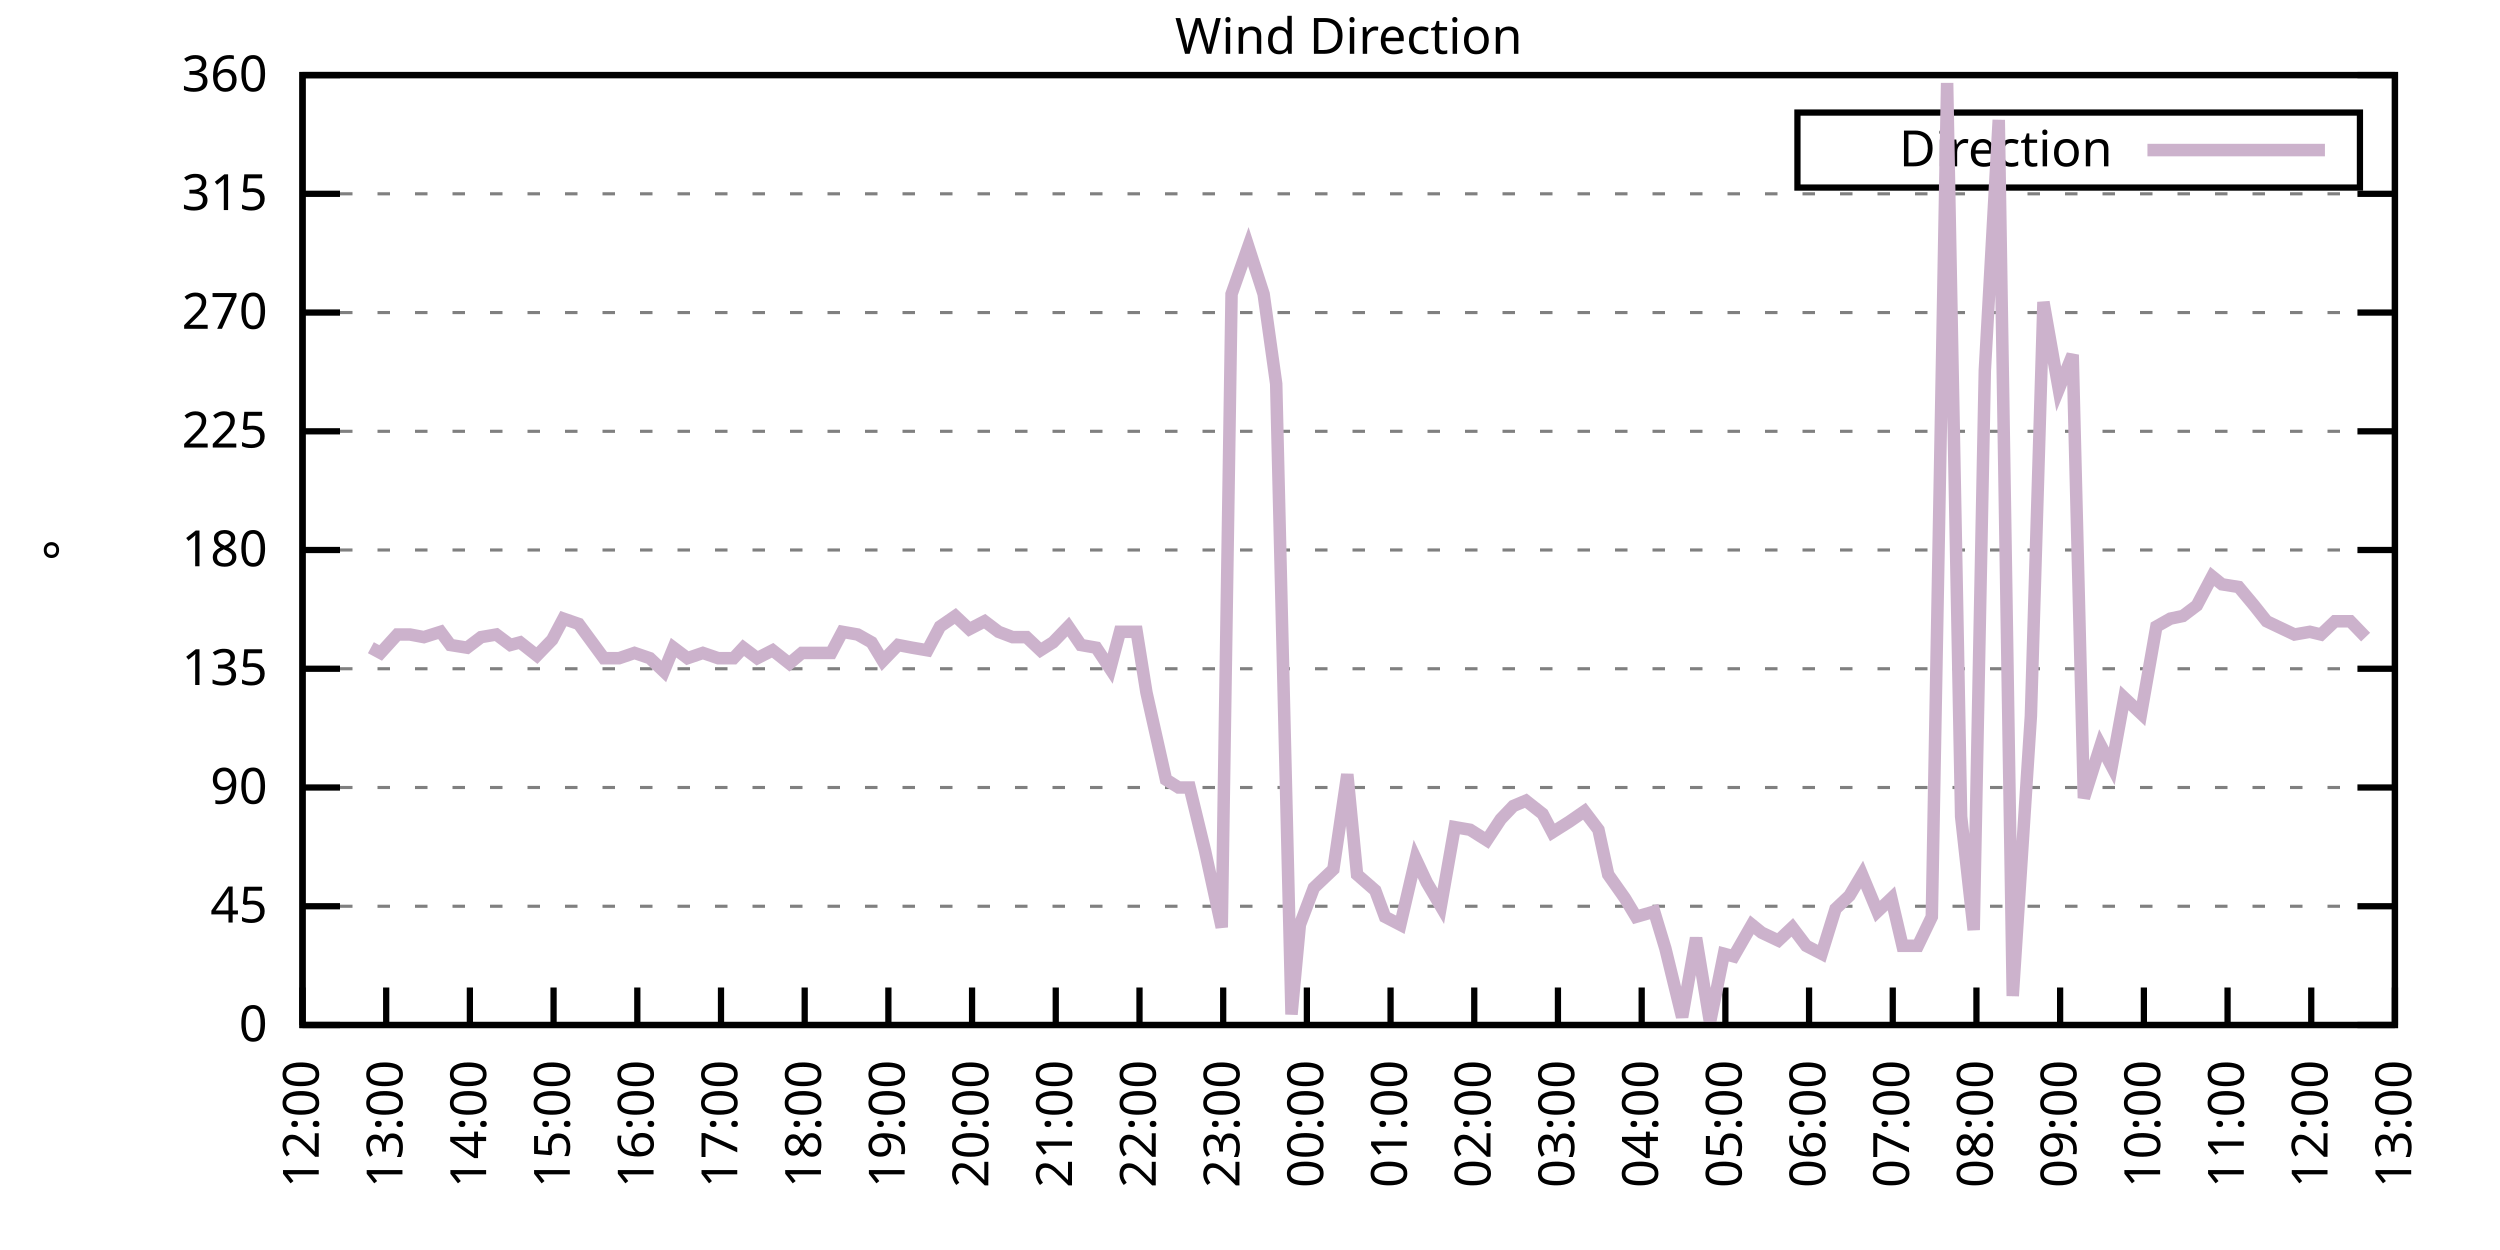
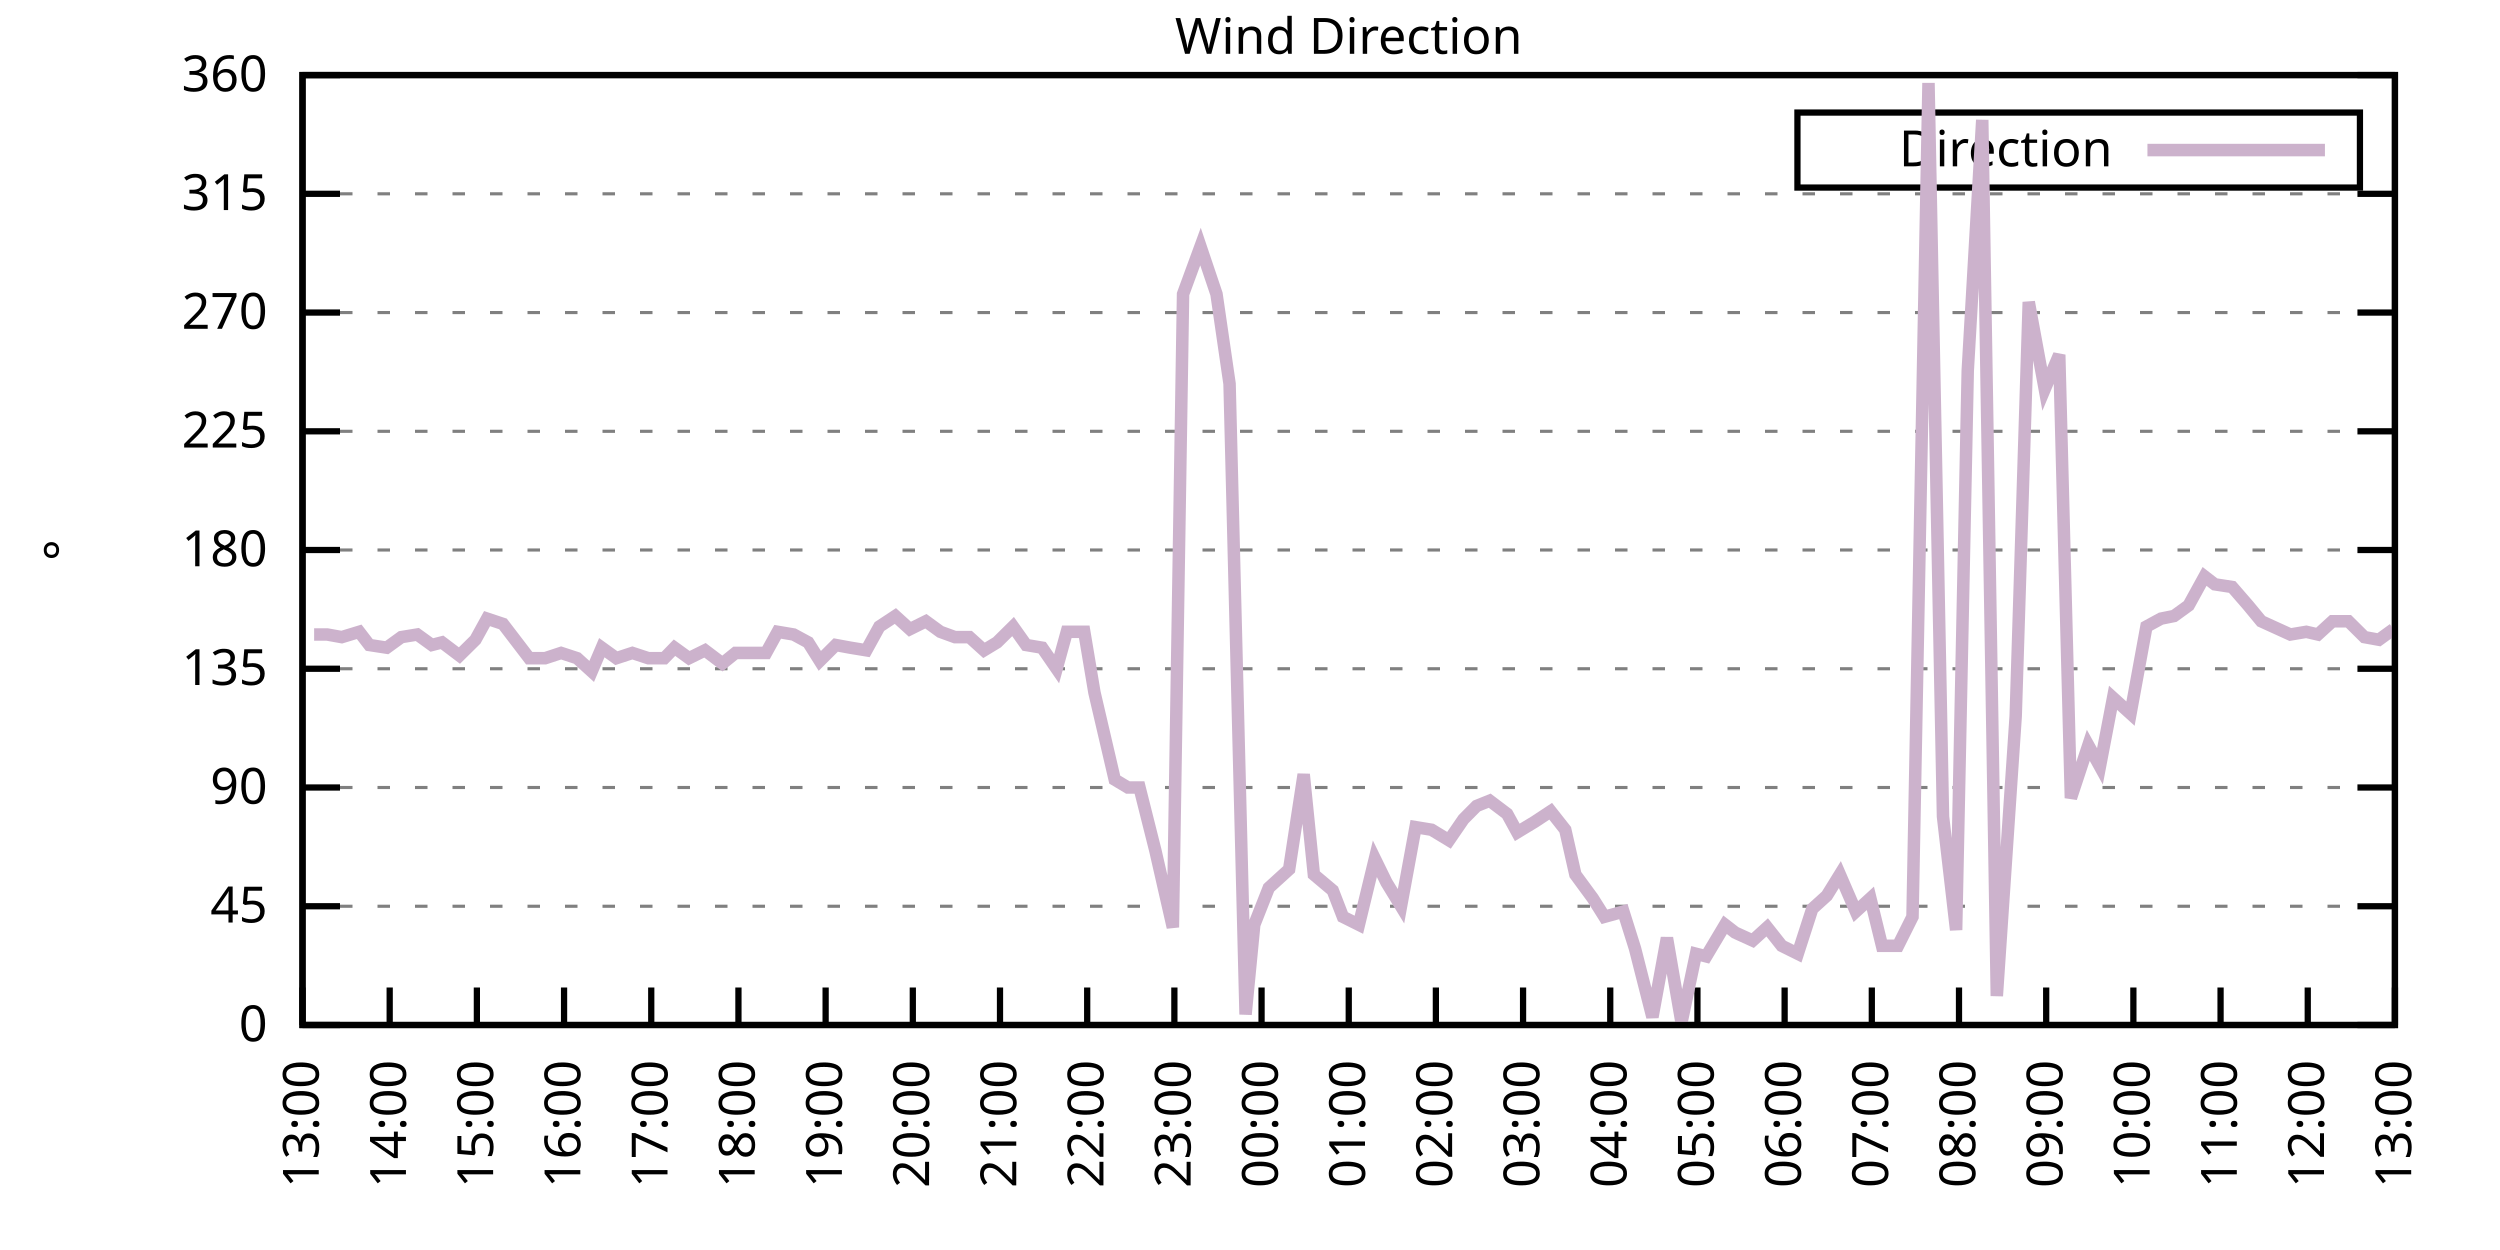
<svg xmlns="http://www.w3.org/2000/svg" xmlns:xlink="http://www.w3.org/1999/xlink" width="400" height="200" viewBox="0 0 400 200">
  <g id="gnuplot_canvas">
    <rect x="0" y="0" width="400" height="200" fill="none" />
    <defs>
      <circle id="gpDot" r="0.5" stroke-width="0.5" stroke="currentColor" />
      <path id="gpPt0" stroke-width="0.333" stroke="currentColor" d="M-1,0 h2 M0,-1 v2" />
      <path id="gpPt1" stroke-width="0.333" stroke="currentColor" d="M-1,-1 L1,1 M1,-1 L-1,1" />
      <path id="gpPt2" stroke-width="0.333" stroke="currentColor" d="M-1,0 L1,0 M0,-1 L0,1 M-1,-1 L1,1 M-1,1 L1,-1" />
      <rect id="gpPt3" stroke-width="0.333" stroke="currentColor" x="-1" y="-1" width="2" height="2" />
      <rect id="gpPt4" stroke-width="0.333" stroke="currentColor" fill="currentColor" x="-1" y="-1" width="2" height="2" />
      <circle id="gpPt5" stroke-width="0.333" stroke="currentColor" cx="0" cy="0" r="1" />
      <use xlink:href="#gpPt5" id="gpPt6" fill="currentColor" stroke="none" />
      <path id="gpPt7" stroke-width="0.333" stroke="currentColor" d="M0,-1.33 L-1.33,0.67 L1.33,0.67 z" />
      <use xlink:href="#gpPt7" id="gpPt8" fill="currentColor" stroke="none" />
      <use xlink:href="#gpPt7" id="gpPt9" stroke="currentColor" transform="rotate(180)" />
      <use xlink:href="#gpPt9" id="gpPt10" fill="currentColor" stroke="none" />
      <use xlink:href="#gpPt3" id="gpPt11" stroke="currentColor" transform="rotate(45)" />
      <use xlink:href="#gpPt11" id="gpPt12" fill="currentColor" stroke="none" />
      <path id="gpPt13" stroke-width="0.333" stroke="currentColor" d="M0,1.330 L1.265,0.411 L0.782,-1.067 L-0.782,-1.076 L-1.265,0.411 z" />
      <use xlink:href="#gpPt13" id="gpPt14" fill="currentColor" stroke="none" />
      <filter id="textbox" filterUnits="objectBoundingBox" x="0" y="0" height="1" width="1">
        <feFlood flood-color="white" flood-opacity="1" result="bgnd" />
        <feComposite in="SourceGraphic" in2="bgnd" operator="atop" />
      </filter>
      <filter id="greybox" filterUnits="objectBoundingBox" x="0" y="0" height="1" width="1">
        <feFlood flood-color="lightgrey" flood-opacity="1" result="grey" />
        <feComposite in="SourceGraphic" in2="grey" operator="atop" />
      </filter>
    </defs>
    <g fill="none" color="white" stroke="currentColor" stroke-width="1.00" stroke-linecap="butt" stroke-linejoin="miter">
</g>
    <g fill="none" color="black" stroke="currentColor" stroke-width="1.00" stroke-linecap="butt" stroke-linejoin="miter">
      <g stroke="none" shape-rendering="crispEdges">
        <polygon fill="rgb(255, 255, 255)" points="48.40,164.00 383.18,164.00 383.18,12.02 48.40,12.02 " />
      </g>
    </g>
    <g fill="none" color="black" stroke="currentColor" stroke-width="1.00" stroke-linecap="butt" stroke-linejoin="miter">
</g>
    <g fill="none" color="black" stroke="black" stroke-width="0.50" stroke-linecap="butt" stroke-linejoin="miter">
</g>
    <g fill="none" color="gray" stroke="currentColor" stroke-width="0.50" stroke-linecap="butt" stroke-linejoin="miter">
      <path stroke="gray" stroke-dasharray="2,4" class="gridline" d="M48.40,164.00 L383.19,164.00  " />
    </g>
    <g fill="none" color="gray" stroke="gray" stroke-width="1.00" stroke-linecap="butt" stroke-linejoin="miter">
</g>
    <g fill="none" color="black" stroke="currentColor" stroke-width="1.00" stroke-linecap="butt" stroke-linejoin="miter">
      <path stroke="black" d="M48.40,164.00 L54.40,164.00 M383.19,164.00 L377.19,164.00  " />
      <g transform="translate(42.80,166.60)" stroke="none" fill="black" font-family="Sans" font-size="8.00" text-anchor="end">
        <text>
          <tspan font-family="Sans"> 0</tspan>
        </text>
      </g>
    </g>
    <g fill="none" color="black" stroke="currentColor" stroke-width="1.00" stroke-linecap="butt" stroke-linejoin="miter">
</g>
    <g fill="none" color="black" stroke="black" stroke-width="0.50" stroke-linecap="butt" stroke-linejoin="miter">
</g>
    <g fill="none" color="gray" stroke="currentColor" stroke-width="0.50" stroke-linecap="butt" stroke-linejoin="miter">
      <path stroke="gray" stroke-dasharray="2,4" class="gridline" d="M48.40,145.00 L383.19,145.00  " />
    </g>
    <g fill="none" color="gray" stroke="gray" stroke-width="1.00" stroke-linecap="butt" stroke-linejoin="miter">
</g>
    <g fill="none" color="black" stroke="currentColor" stroke-width="1.00" stroke-linecap="butt" stroke-linejoin="miter">
      <path stroke="black" d="M48.40,145.00 L54.40,145.00 M383.19,145.00 L377.19,145.00  " />
      <g transform="translate(42.80,147.60)" stroke="none" fill="black" font-family="Sans" font-size="8.00" text-anchor="end">
        <text>
          <tspan font-family="Sans"> 45</tspan>
        </text>
      </g>
    </g>
    <g fill="none" color="black" stroke="currentColor" stroke-width="1.00" stroke-linecap="butt" stroke-linejoin="miter">
</g>
    <g fill="none" color="black" stroke="black" stroke-width="0.50" stroke-linecap="butt" stroke-linejoin="miter">
</g>
    <g fill="none" color="gray" stroke="currentColor" stroke-width="0.50" stroke-linecap="butt" stroke-linejoin="miter">
      <path stroke="gray" stroke-dasharray="2,4" class="gridline" d="M48.40,126.00 L383.19,126.00  " />
    </g>
    <g fill="none" color="gray" stroke="gray" stroke-width="1.00" stroke-linecap="butt" stroke-linejoin="miter">
</g>
    <g fill="none" color="black" stroke="currentColor" stroke-width="1.00" stroke-linecap="butt" stroke-linejoin="miter">
      <path stroke="black" d="M48.40,126.00 L54.40,126.00 M383.19,126.00 L377.19,126.00  " />
      <g transform="translate(42.80,128.60)" stroke="none" fill="black" font-family="Sans" font-size="8.00" text-anchor="end">
        <text>
          <tspan font-family="Sans"> 90</tspan>
        </text>
      </g>
    </g>
    <g fill="none" color="black" stroke="currentColor" stroke-width="1.00" stroke-linecap="butt" stroke-linejoin="miter">
</g>
    <g fill="none" color="black" stroke="black" stroke-width="0.50" stroke-linecap="butt" stroke-linejoin="miter">
</g>
    <g fill="none" color="gray" stroke="currentColor" stroke-width="0.50" stroke-linecap="butt" stroke-linejoin="miter">
      <path stroke="gray" stroke-dasharray="2,4" class="gridline" d="M48.40,107.00 L383.19,107.00  " />
    </g>
    <g fill="none" color="gray" stroke="gray" stroke-width="1.00" stroke-linecap="butt" stroke-linejoin="miter">
</g>
    <g fill="none" color="black" stroke="currentColor" stroke-width="1.00" stroke-linecap="butt" stroke-linejoin="miter">
      <path stroke="black" d="M48.40,107.00 L54.40,107.00 M383.19,107.00 L377.19,107.00  " />
      <g transform="translate(42.80,109.60)" stroke="none" fill="black" font-family="Sans" font-size="8.00" text-anchor="end">
        <text>
          <tspan font-family="Sans"> 135</tspan>
        </text>
      </g>
    </g>
    <g fill="none" color="black" stroke="currentColor" stroke-width="1.00" stroke-linecap="butt" stroke-linejoin="miter">
</g>
    <g fill="none" color="black" stroke="black" stroke-width="0.50" stroke-linecap="butt" stroke-linejoin="miter">
</g>
    <g fill="none" color="gray" stroke="currentColor" stroke-width="0.50" stroke-linecap="butt" stroke-linejoin="miter">
      <path stroke="gray" stroke-dasharray="2,4" class="gridline" d="M48.40,88.00 L383.19,88.00  " />
    </g>
    <g fill="none" color="gray" stroke="gray" stroke-width="1.00" stroke-linecap="butt" stroke-linejoin="miter">
</g>
    <g fill="none" color="black" stroke="currentColor" stroke-width="1.00" stroke-linecap="butt" stroke-linejoin="miter">
      <path stroke="black" d="M48.40,88.00 L54.40,88.00 M383.19,88.00 L377.19,88.00  " />
      <g transform="translate(42.80,90.60)" stroke="none" fill="black" font-family="Sans" font-size="8.00" text-anchor="end">
        <text>
          <tspan font-family="Sans"> 180</tspan>
        </text>
      </g>
    </g>
    <g fill="none" color="black" stroke="currentColor" stroke-width="1.00" stroke-linecap="butt" stroke-linejoin="miter">
</g>
    <g fill="none" color="black" stroke="black" stroke-width="0.50" stroke-linecap="butt" stroke-linejoin="miter">
</g>
    <g fill="none" color="gray" stroke="currentColor" stroke-width="0.50" stroke-linecap="butt" stroke-linejoin="miter">
      <path stroke="gray" stroke-dasharray="2,4" class="gridline" d="M48.40,69.01 L383.19,69.01  " />
    </g>
    <g fill="none" color="gray" stroke="gray" stroke-width="1.00" stroke-linecap="butt" stroke-linejoin="miter">
</g>
    <g fill="none" color="black" stroke="currentColor" stroke-width="1.00" stroke-linecap="butt" stroke-linejoin="miter">
      <path stroke="black" d="M48.40,69.01 L54.40,69.01 M383.19,69.01 L377.19,69.01  " />
      <g transform="translate(42.80,71.61)" stroke="none" fill="black" font-family="Sans" font-size="8.00" text-anchor="end">
        <text>
          <tspan font-family="Sans"> 225</tspan>
        </text>
      </g>
    </g>
    <g fill="none" color="black" stroke="currentColor" stroke-width="1.00" stroke-linecap="butt" stroke-linejoin="miter">
</g>
    <g fill="none" color="black" stroke="black" stroke-width="0.50" stroke-linecap="butt" stroke-linejoin="miter">
</g>
    <g fill="none" color="gray" stroke="currentColor" stroke-width="0.50" stroke-linecap="butt" stroke-linejoin="miter">
      <path stroke="gray" stroke-dasharray="2,4" class="gridline" d="M48.40,50.01 L383.19,50.01  " />
    </g>
    <g fill="none" color="gray" stroke="gray" stroke-width="1.00" stroke-linecap="butt" stroke-linejoin="miter">
</g>
    <g fill="none" color="black" stroke="currentColor" stroke-width="1.00" stroke-linecap="butt" stroke-linejoin="miter">
      <path stroke="black" d="M48.40,50.01 L54.40,50.01 M383.19,50.01 L377.19,50.01  " />
      <g transform="translate(42.80,52.61)" stroke="none" fill="black" font-family="Sans" font-size="8.00" text-anchor="end">
        <text>
          <tspan font-family="Sans"> 270</tspan>
        </text>
      </g>
    </g>
    <g fill="none" color="black" stroke="currentColor" stroke-width="1.00" stroke-linecap="butt" stroke-linejoin="miter">
</g>
    <g fill="none" color="black" stroke="black" stroke-width="0.50" stroke-linecap="butt" stroke-linejoin="miter">
</g>
    <g fill="none" color="gray" stroke="currentColor" stroke-width="0.50" stroke-linecap="butt" stroke-linejoin="miter">
      <path stroke="gray" stroke-dasharray="2,4" class="gridline" d="M48.40,31.01 L383.19,31.01  " />
    </g>
    <g fill="none" color="gray" stroke="gray" stroke-width="1.00" stroke-linecap="butt" stroke-linejoin="miter">
</g>
    <g fill="none" color="black" stroke="currentColor" stroke-width="1.00" stroke-linecap="butt" stroke-linejoin="miter">
      <path stroke="black" d="M48.40,31.01 L54.40,31.01 M383.19,31.01 L377.19,31.01  " />
      <g transform="translate(42.80,33.61)" stroke="none" fill="black" font-family="Sans" font-size="8.00" text-anchor="end">
        <text>
          <tspan font-family="Sans"> 315</tspan>
        </text>
      </g>
    </g>
    <g fill="none" color="black" stroke="currentColor" stroke-width="1.00" stroke-linecap="butt" stroke-linejoin="miter">
</g>
    <g fill="none" color="black" stroke="black" stroke-width="0.50" stroke-linecap="butt" stroke-linejoin="miter">
</g>
    <g fill="none" color="gray" stroke="currentColor" stroke-width="0.50" stroke-linecap="butt" stroke-linejoin="miter">
      <path stroke="gray" stroke-dasharray="2,4" class="gridline" d="M48.40,12.01 L383.19,12.01  " />
    </g>
    <g fill="none" color="gray" stroke="gray" stroke-width="1.00" stroke-linecap="butt" stroke-linejoin="miter">
</g>
    <g fill="none" color="black" stroke="currentColor" stroke-width="1.00" stroke-linecap="butt" stroke-linejoin="miter">
      <path stroke="black" d="M48.40,12.01 L54.40,12.01 M383.19,12.01 L377.19,12.01  " />
      <g transform="translate(42.80,14.61)" stroke="none" fill="black" font-family="Sans" font-size="8.00" text-anchor="end">
        <text>
          <tspan font-family="Sans"> 360</tspan>
        </text>
      </g>
    </g>
    <g fill="none" color="black" stroke="currentColor" stroke-width="1.00" stroke-linecap="butt" stroke-linejoin="miter">
      <path stroke="black" d="M48.40,164.00 L48.40,158.00  " />
      <g transform="translate(51.00,169.60) rotate(270.00)" stroke="none" fill="black" font-family="Sans" font-size="8.00" text-anchor="end">
        <text>
-           <tspan font-family="Sans">12:00</tspan>
-         </text>
-       </g>
-     </g>
-     <g fill="none" color="black" stroke="currentColor" stroke-width="1.00" stroke-linecap="butt" stroke-linejoin="miter">
-       <path stroke="black" d="M61.79,164.00 L61.79,158.00  " />
-       <g transform="translate(64.39,169.60) rotate(270.00)" stroke="none" fill="black" font-family="Sans" font-size="8.00" text-anchor="end">
-         <text>
          <tspan font-family="Sans">13:00</tspan>
        </text>
      </g>
    </g>
    <g fill="none" color="black" stroke="currentColor" stroke-width="1.00" stroke-linecap="butt" stroke-linejoin="miter">
-       <path stroke="black" d="M75.18,164.00 L75.18,158.00  " />
-       <g transform="translate(77.78,169.60) rotate(270.00)" stroke="none" fill="black" font-family="Sans" font-size="8.00" text-anchor="end">
+       <path stroke="black" d="M62.35,164.00 L62.35,158.00  " />
+       <g transform="translate(64.95,169.60) rotate(270.00)" stroke="none" fill="black" font-family="Sans" font-size="8.00" text-anchor="end">
        <text>
          <tspan font-family="Sans">14:00</tspan>
        </text>
      </g>
    </g>
    <g fill="none" color="black" stroke="currentColor" stroke-width="1.00" stroke-linecap="butt" stroke-linejoin="miter">
-       <path stroke="black" d="M88.57,164.00 L88.57,158.00  " />
-       <g transform="translate(91.17,169.60) rotate(270.00)" stroke="none" fill="black" font-family="Sans" font-size="8.00" text-anchor="end">
+       <path stroke="black" d="M76.30,164.00 L76.30,158.00  " />
+       <g transform="translate(78.90,169.60) rotate(270.00)" stroke="none" fill="black" font-family="Sans" font-size="8.00" text-anchor="end">
        <text>
          <tspan font-family="Sans">15:00</tspan>
        </text>
      </g>
    </g>
    <g fill="none" color="black" stroke="currentColor" stroke-width="1.00" stroke-linecap="butt" stroke-linejoin="miter">
-       <path stroke="black" d="M101.97,164.00 L101.97,158.00  " />
-       <g transform="translate(104.57,169.60) rotate(270.00)" stroke="none" fill="black" font-family="Sans" font-size="8.00" text-anchor="end">
+       <path stroke="black" d="M90.25,164.00 L90.25,158.00  " />
+       <g transform="translate(92.85,169.60) rotate(270.00)" stroke="none" fill="black" font-family="Sans" font-size="8.00" text-anchor="end">
        <text>
          <tspan font-family="Sans">16:00</tspan>
        </text>
      </g>
    </g>
    <g fill="none" color="black" stroke="currentColor" stroke-width="1.00" stroke-linecap="butt" stroke-linejoin="miter">
-       <path stroke="black" d="M115.36,164.00 L115.36,158.00  " />
-       <g transform="translate(117.96,169.60) rotate(270.00)" stroke="none" fill="black" font-family="Sans" font-size="8.00" text-anchor="end">
+       <path stroke="black" d="M104.20,164.00 L104.20,158.00  " />
+       <g transform="translate(106.80,169.60) rotate(270.00)" stroke="none" fill="black" font-family="Sans" font-size="8.00" text-anchor="end">
        <text>
          <tspan font-family="Sans">17:00</tspan>
        </text>
      </g>
    </g>
    <g fill="none" color="black" stroke="currentColor" stroke-width="1.00" stroke-linecap="butt" stroke-linejoin="miter">
-       <path stroke="black" d="M128.75,164.00 L128.75,158.00  " />
-       <g transform="translate(131.35,169.60) rotate(270.00)" stroke="none" fill="black" font-family="Sans" font-size="8.00" text-anchor="end">
+       <path stroke="black" d="M118.15,164.00 L118.15,158.00  " />
+       <g transform="translate(120.75,169.60) rotate(270.00)" stroke="none" fill="black" font-family="Sans" font-size="8.00" text-anchor="end">
        <text>
          <tspan font-family="Sans">18:00</tspan>
        </text>
      </g>
    </g>
    <g fill="none" color="black" stroke="currentColor" stroke-width="1.00" stroke-linecap="butt" stroke-linejoin="miter">
-       <path stroke="black" d="M142.14,164.00 L142.14,158.00  " />
-       <g transform="translate(144.74,169.60) rotate(270.00)" stroke="none" fill="black" font-family="Sans" font-size="8.00" text-anchor="end">
+       <path stroke="black" d="M132.10,164.00 L132.10,158.00  " />
+       <g transform="translate(134.70,169.60) rotate(270.00)" stroke="none" fill="black" font-family="Sans" font-size="8.00" text-anchor="end">
        <text>
          <tspan font-family="Sans">19:00</tspan>
        </text>
      </g>
    </g>
    <g fill="none" color="black" stroke="currentColor" stroke-width="1.00" stroke-linecap="butt" stroke-linejoin="miter">
-       <path stroke="black" d="M155.53,164.00 L155.53,158.00  " />
-       <g transform="translate(158.13,169.60) rotate(270.00)" stroke="none" fill="black" font-family="Sans" font-size="8.00" text-anchor="end">
+       <path stroke="black" d="M146.05,164.00 L146.05,158.00  " />
+       <g transform="translate(148.65,169.60) rotate(270.00)" stroke="none" fill="black" font-family="Sans" font-size="8.00" text-anchor="end">
        <text>
          <tspan font-family="Sans">20:00</tspan>
        </text>
      </g>
    </g>
    <g fill="none" color="black" stroke="currentColor" stroke-width="1.00" stroke-linecap="butt" stroke-linejoin="miter">
-       <path stroke="black" d="M168.92,164.00 L168.92,158.00  " />
-       <g transform="translate(171.52,169.60) rotate(270.00)" stroke="none" fill="black" font-family="Sans" font-size="8.00" text-anchor="end">
+       <path stroke="black" d="M160.00,164.00 L160.00,158.00  " />
+       <g transform="translate(162.60,169.60) rotate(270.00)" stroke="none" fill="black" font-family="Sans" font-size="8.00" text-anchor="end">
        <text>
          <tspan font-family="Sans">21:00</tspan>
        </text>
      </g>
    </g>
    <g fill="none" color="black" stroke="currentColor" stroke-width="1.00" stroke-linecap="butt" stroke-linejoin="miter">
-       <path stroke="black" d="M182.32,164.00 L182.32,158.00  " />
-       <g transform="translate(184.92,169.60) rotate(270.00)" stroke="none" fill="black" font-family="Sans" font-size="8.00" text-anchor="end">
+       <path stroke="black" d="M173.95,164.00 L173.95,158.00  " />
+       <g transform="translate(176.55,169.60) rotate(270.00)" stroke="none" fill="black" font-family="Sans" font-size="8.00" text-anchor="end">
        <text>
          <tspan font-family="Sans">22:00</tspan>
        </text>
      </g>
    </g>
    <g fill="none" color="black" stroke="currentColor" stroke-width="1.00" stroke-linecap="butt" stroke-linejoin="miter">
-       <path stroke="black" d="M195.71,164.00 L195.71,158.00  " />
-       <g transform="translate(198.31,169.60) rotate(270.00)" stroke="none" fill="black" font-family="Sans" font-size="8.00" text-anchor="end">
+       <path stroke="black" d="M187.90,164.00 L187.90,158.00  " />
+       <g transform="translate(190.50,169.60) rotate(270.00)" stroke="none" fill="black" font-family="Sans" font-size="8.00" text-anchor="end">
        <text>
          <tspan font-family="Sans">23:00</tspan>
        </text>
      </g>
    </g>
    <g fill="none" color="black" stroke="currentColor" stroke-width="1.00" stroke-linecap="butt" stroke-linejoin="miter">
-       <path stroke="black" d="M209.10,164.00 L209.10,158.00  " />
-       <g transform="translate(211.70,169.60) rotate(270.00)" stroke="none" fill="black" font-family="Sans" font-size="8.00" text-anchor="end">
+       <path stroke="black" d="M201.85,164.00 L201.85,158.00  " />
+       <g transform="translate(204.45,169.60) rotate(270.00)" stroke="none" fill="black" font-family="Sans" font-size="8.00" text-anchor="end">
        <text>
          <tspan font-family="Sans">00:00</tspan>
        </text>
      </g>
    </g>
    <g fill="none" color="black" stroke="currentColor" stroke-width="1.00" stroke-linecap="butt" stroke-linejoin="miter">
-       <path stroke="black" d="M222.49,164.00 L222.49,158.00  " />
-       <g transform="translate(225.09,169.60) rotate(270.00)" stroke="none" fill="black" font-family="Sans" font-size="8.00" text-anchor="end">
+       <path stroke="black" d="M215.80,164.00 L215.80,158.00  " />
+       <g transform="translate(218.40,169.60) rotate(270.00)" stroke="none" fill="black" font-family="Sans" font-size="8.00" text-anchor="end">
        <text>
          <tspan font-family="Sans">01:00</tspan>
        </text>
      </g>
    </g>
    <g fill="none" color="black" stroke="currentColor" stroke-width="1.00" stroke-linecap="butt" stroke-linejoin="miter">
-       <path stroke="black" d="M235.88,164.00 L235.88,158.00  " />
-       <g transform="translate(238.48,169.60) rotate(270.00)" stroke="none" fill="black" font-family="Sans" font-size="8.00" text-anchor="end">
+       <path stroke="black" d="M229.74,164.00 L229.74,158.00  " />
+       <g transform="translate(232.34,169.60) rotate(270.00)" stroke="none" fill="black" font-family="Sans" font-size="8.00" text-anchor="end">
        <text>
          <tspan font-family="Sans">02:00</tspan>
        </text>
      </g>
    </g>
    <g fill="none" color="black" stroke="currentColor" stroke-width="1.00" stroke-linecap="butt" stroke-linejoin="miter">
-       <path stroke="black" d="M249.27,164.00 L249.27,158.00  " />
-       <g transform="translate(251.87,169.60) rotate(270.00)" stroke="none" fill="black" font-family="Sans" font-size="8.00" text-anchor="end">
+       <path stroke="black" d="M243.69,164.00 L243.69,158.00  " />
+       <g transform="translate(246.29,169.60) rotate(270.00)" stroke="none" fill="black" font-family="Sans" font-size="8.00" text-anchor="end">
        <text>
          <tspan font-family="Sans">03:00</tspan>
        </text>
      </g>
    </g>
    <g fill="none" color="black" stroke="currentColor" stroke-width="1.00" stroke-linecap="butt" stroke-linejoin="miter">
-       <path stroke="black" d="M262.67,164.00 L262.67,158.00  " />
-       <g transform="translate(265.27,169.60) rotate(270.00)" stroke="none" fill="black" font-family="Sans" font-size="8.00" text-anchor="end">
+       <path stroke="black" d="M257.64,164.00 L257.64,158.00  " />
+       <g transform="translate(260.24,169.60) rotate(270.00)" stroke="none" fill="black" font-family="Sans" font-size="8.00" text-anchor="end">
        <text>
          <tspan font-family="Sans">04:00</tspan>
        </text>
      </g>
    </g>
    <g fill="none" color="black" stroke="currentColor" stroke-width="1.00" stroke-linecap="butt" stroke-linejoin="miter">
-       <path stroke="black" d="M276.06,164.00 L276.06,158.00  " />
-       <g transform="translate(278.66,169.60) rotate(270.00)" stroke="none" fill="black" font-family="Sans" font-size="8.00" text-anchor="end">
+       <path stroke="black" d="M271.59,164.00 L271.59,158.00  " />
+       <g transform="translate(274.19,169.60) rotate(270.00)" stroke="none" fill="black" font-family="Sans" font-size="8.00" text-anchor="end">
        <text>
          <tspan font-family="Sans">05:00</tspan>
        </text>
      </g>
    </g>
    <g fill="none" color="black" stroke="currentColor" stroke-width="1.00" stroke-linecap="butt" stroke-linejoin="miter">
-       <path stroke="black" d="M289.45,164.00 L289.45,158.00  " />
-       <g transform="translate(292.05,169.60) rotate(270.00)" stroke="none" fill="black" font-family="Sans" font-size="8.00" text-anchor="end">
+       <path stroke="black" d="M285.54,164.00 L285.54,158.00  " />
+       <g transform="translate(288.14,169.60) rotate(270.00)" stroke="none" fill="black" font-family="Sans" font-size="8.00" text-anchor="end">
        <text>
          <tspan font-family="Sans">06:00</tspan>
        </text>
      </g>
    </g>
    <g fill="none" color="black" stroke="currentColor" stroke-width="1.00" stroke-linecap="butt" stroke-linejoin="miter">
-       <path stroke="black" d="M302.84,164.00 L302.84,158.00  " />
-       <g transform="translate(305.44,169.60) rotate(270.00)" stroke="none" fill="black" font-family="Sans" font-size="8.00" text-anchor="end">
+       <path stroke="black" d="M299.49,164.00 L299.49,158.00  " />
+       <g transform="translate(302.09,169.60) rotate(270.00)" stroke="none" fill="black" font-family="Sans" font-size="8.00" text-anchor="end">
        <text>
          <tspan font-family="Sans">07:00</tspan>
        </text>
      </g>
    </g>
    <g fill="none" color="black" stroke="currentColor" stroke-width="1.00" stroke-linecap="butt" stroke-linejoin="miter">
-       <path stroke="black" d="M316.23,164.00 L316.23,158.00  " />
-       <g transform="translate(318.83,169.60) rotate(270.00)" stroke="none" fill="black" font-family="Sans" font-size="8.00" text-anchor="end">
+       <path stroke="black" d="M313.44,164.00 L313.44,158.00  " />
+       <g transform="translate(316.04,169.60) rotate(270.00)" stroke="none" fill="black" font-family="Sans" font-size="8.00" text-anchor="end">
        <text>
          <tspan font-family="Sans">08:00</tspan>
        </text>
      </g>
    </g>
    <g fill="none" color="black" stroke="currentColor" stroke-width="1.00" stroke-linecap="butt" stroke-linejoin="miter">
-       <path stroke="black" d="M329.62,164.00 L329.62,158.00  " />
-       <g transform="translate(332.22,169.60) rotate(270.00)" stroke="none" fill="black" font-family="Sans" font-size="8.00" text-anchor="end">
+       <path stroke="black" d="M327.39,164.00 L327.39,158.00  " />
+       <g transform="translate(329.99,169.60) rotate(270.00)" stroke="none" fill="black" font-family="Sans" font-size="8.00" text-anchor="end">
        <text>
          <tspan font-family="Sans">09:00</tspan>
        </text>
      </g>
    </g>
    <g fill="none" color="black" stroke="currentColor" stroke-width="1.00" stroke-linecap="butt" stroke-linejoin="miter">
-       <path stroke="black" d="M343.02,164.00 L343.02,158.00  " />
-       <g transform="translate(345.62,169.60) rotate(270.00)" stroke="none" fill="black" font-family="Sans" font-size="8.00" text-anchor="end">
+       <path stroke="black" d="M341.34,164.00 L341.34,158.00  " />
+       <g transform="translate(343.94,169.60) rotate(270.00)" stroke="none" fill="black" font-family="Sans" font-size="8.00" text-anchor="end">
        <text>
          <tspan font-family="Sans">10:00</tspan>
        </text>
      </g>
    </g>
    <g fill="none" color="black" stroke="currentColor" stroke-width="1.00" stroke-linecap="butt" stroke-linejoin="miter">
-       <path stroke="black" d="M356.41,164.00 L356.41,158.00  " />
-       <g transform="translate(359.01,169.60) rotate(270.00)" stroke="none" fill="black" font-family="Sans" font-size="8.00" text-anchor="end">
+       <path stroke="black" d="M355.29,164.00 L355.29,158.00  " />
+       <g transform="translate(357.89,169.60) rotate(270.00)" stroke="none" fill="black" font-family="Sans" font-size="8.00" text-anchor="end">
        <text>
          <tspan font-family="Sans">11:00</tspan>
        </text>
      </g>
    </g>
    <g fill="none" color="black" stroke="currentColor" stroke-width="1.00" stroke-linecap="butt" stroke-linejoin="miter">
-       <path stroke="black" d="M369.80,164.00 L369.80,158.00  " />
-       <g transform="translate(372.40,169.60) rotate(270.00)" stroke="none" fill="black" font-family="Sans" font-size="8.00" text-anchor="end">
+       <path stroke="black" d="M369.24,164.00 L369.24,158.00  " />
+       <g transform="translate(371.84,169.60) rotate(270.00)" stroke="none" fill="black" font-family="Sans" font-size="8.00" text-anchor="end">
        <text>
          <tspan font-family="Sans">12:00</tspan>
        </text>
      </g>
    </g>
    <g fill="none" color="black" stroke="currentColor" stroke-width="1.00" stroke-linecap="butt" stroke-linejoin="miter">
      <path stroke="black" d="M383.19,164.00 L383.19,158.00  " />
      <g transform="translate(385.79,169.60) rotate(270.00)" stroke="none" fill="black" font-family="Sans" font-size="8.00" text-anchor="end">
        <text>
          <tspan font-family="Sans">13:00</tspan>
        </text>
      </g>
    </g>
    <g fill="none" color="black" stroke="currentColor" stroke-width="1.00" stroke-linecap="butt" stroke-linejoin="miter">
</g>
    <g fill="none" color="black" stroke="currentColor" stroke-width="1.00" stroke-linecap="butt" stroke-linejoin="miter">
      <path stroke="black" d="M48.40,12.01 L48.40,164.00 L383.19,164.00 L383.19,12.01 L48.40,12.01 Z  " />
    </g>
    <g fill="none" color="black" stroke="currentColor" stroke-width="1.00" stroke-linecap="butt" stroke-linejoin="miter">
</g>
    <g fill="none" color="black" stroke="currentColor" stroke-width="1.00" stroke-linecap="butt" stroke-linejoin="miter">
      <path stroke="black" d="M287.59,30.01 L287.59,18.01 L377.59,18.01 L377.59,30.01 L287.59,30.01 Z  " />
    </g>
    <g id="Wind_direction_plot_1">
      <g fill="none" color="white" stroke="black" stroke-width="2.00" stroke-linecap="butt" stroke-linejoin="miter">
</g>
      <g fill="none" color="black" stroke="currentColor" stroke-width="2.00" stroke-linecap="butt" stroke-linejoin="miter">
        <g transform="translate(337.99,26.61)" stroke="none" fill="black" font-family="Sans" font-size="8.00" text-anchor="end">
          <text>
            <tspan font-family="Sans">Direction</tspan>
          </text>
        </g>
      </g>
      <g fill="none" color="black" stroke="currentColor" stroke-width="2.00" stroke-linecap="butt" stroke-linejoin="miter">
-         <path stroke="rgb(204, 178, 204)" d="M343.59,24.01 L371.99,24.01 M59.34,103.63 L60.90,104.47 L63.58,101.52 L65.59,101.52 L67.82,101.94 L70.50,101.09   L72.06,103.20 L74.74,103.63 L76.97,101.94 L79.42,101.52 L81.66,103.20 L83.22,102.78 L85.90,104.89 L88.35,102.36   L90.14,98.98 L92.59,99.83 L96.61,105.31 L99.06,105.31 L101.52,104.47 L103.98,105.31 L106.21,107.43 L107.77,103.63   L110.00,105.31 L112.46,104.47 L114.91,105.31 L117.37,105.31 L118.93,103.63 L121.16,105.31 L123.62,104.05 L126.29,106.16   L128.30,104.47 L130.76,104.47 L132.99,104.47 L134.78,101.09 L137.23,101.52 L139.46,102.78 L141.25,105.74 L143.70,103.20   L145.94,103.63 L148.39,104.05 L150.40,100.25 L152.85,98.56 L155.09,100.67 L157.54,99.40 L159.77,101.09 L162.01,101.94   L164.24,101.94 L166.47,104.05 L168.48,102.78 L170.93,100.25 L172.94,103.20 L175.40,103.63 L177.63,107.00 L179.19,101.09   L181.87,101.09 L183.43,110.80 L186.56,124.74 L188.57,126.00 L190.35,126.00 L192.81,136.14 L195.48,148.38 L197.05,47.05   L199.73,39.45 L202.18,47.05 L204.19,61.41 L206.64,162.31 L207.98,147.96 L210.22,142.05 L213.34,139.09 L215.57,123.89   L217.13,139.93 L220.04,142.47 L221.60,146.69 L224.05,147.96 L226.51,137.40 L228.29,141.20 L230.53,145.00 L232.76,132.34   L235.21,132.76 L237.89,134.45 L240.12,131.07 L242.13,128.96 L244.14,128.11 L246.82,130.22 L248.38,133.18 L251.06,131.49   L253.51,129.80 L255.75,132.76 L257.31,139.93 L259.99,143.73 L261.77,146.69 L264.67,145.85 L266.46,151.76 L269.14,162.73   L271.37,150.07 L273.60,163.58 L275.83,152.60 L277.40,153.02 L280.30,147.96 L281.86,149.22 L284.54,150.49 L286.77,148.38   L289.00,151.33 L291.46,152.60 L293.69,145.42 L295.92,143.31 L297.93,139.93 L300.39,145.85 L302.62,143.73 L304.40,151.33   L306.86,151.33 L309.09,146.69 L311.54,13.28 L313.78,130.65 L315.79,148.80 L317.57,59.30 L319.80,19.19 L322.04,159.36   L324.94,114.60 L326.95,48.32 L329.40,62.25 L331.63,56.76 L333.42,127.69 L336.10,119.25 L337.88,122.62 L339.89,111.65   L342.57,114.18 L345.02,100.25 L347.26,98.98 L349.26,98.56 L351.50,96.87 L353.95,92.23 L355.51,93.49 L358.19,93.92   L360.65,96.87 L362.66,99.40 L364.44,100.25 L367.12,101.52 L369.58,101.09 L371.36,101.52 L373.59,99.40 L376.05,99.40   L378.50,101.94  " />
+         <path stroke="rgb(204, 178, 204)" d="M343.59,24.01 L371.99,24.01 M50.26,101.52 L52.35,101.52 L54.68,101.94 L57.47,101.09 L59.09,103.20 L61.88,103.63   L64.21,101.94 L66.77,101.52 L69.09,103.20 L70.72,102.78 L73.51,104.89 L76.07,102.36 L77.93,98.98 L80.48,99.83   L84.67,105.31 L87.23,105.31 L89.78,104.47 L92.34,105.31 L94.67,107.43 L96.29,103.63 L98.62,105.31 L101.18,104.47   L103.73,105.31 L106.29,105.31 L107.92,103.63 L110.24,105.31 L112.80,104.05 L115.59,106.16 L117.68,104.47 L120.24,104.47   L122.57,104.47 L124.43,101.09 L126.98,101.52 L129.31,102.78 L131.17,105.74 L133.72,103.20 L136.05,103.63 L138.61,104.05   L140.70,100.25 L143.26,98.56 L145.58,100.67 L148.14,99.40 L150.46,101.09 L152.79,101.94 L155.11,101.94 L157.44,104.05   L159.53,102.78 L162.09,100.25 L164.18,103.20 L166.74,103.63 L169.06,107.00 L170.69,101.09 L173.48,101.09 L175.11,110.80   L178.36,124.74 L180.46,126.00 L182.32,126.00 L184.87,136.14 L187.66,148.38 L189.29,47.05 L192.08,39.45 L194.64,47.05   L196.73,61.41 L199.29,162.31 L200.68,147.96 L203.01,142.05 L206.26,139.09 L208.59,123.89 L210.22,139.93 L213.24,142.47   L214.87,146.69 L217.42,147.96 L219.98,137.40 L221.84,141.20 L224.16,145.00 L226.49,132.34 L229.05,132.76 L231.84,134.45   L234.16,131.07 L236.25,128.96 L238.35,128.11 L241.14,130.22 L242.76,133.18 L245.55,131.49 L248.11,129.80 L250.44,132.76   L252.06,139.93 L254.85,143.73 L256.71,146.69 L259.74,145.85 L261.60,151.76 L264.39,162.73 L266.71,150.07 L269.04,163.58   L271.36,152.60 L272.99,153.02 L276.01,147.96 L277.64,149.22 L280.43,150.49 L282.75,148.38 L285.08,151.33 L287.64,152.60   L289.96,145.42 L292.29,143.31 L294.38,139.93 L296.94,145.85 L299.26,143.73 L301.12,151.33 L303.68,151.33 L306.00,146.69   L308.56,13.28 L310.88,130.65 L312.98,148.80 L314.84,59.30 L317.16,19.19 L319.49,159.36 L322.51,114.60 L324.60,48.32   L327.16,62.25 L329.48,56.76 L331.34,127.69 L334.13,119.25 L335.99,122.62 L338.09,111.65 L340.88,114.18 L343.43,100.25   L345.76,98.98 L347.85,98.56 L350.18,96.87 L352.73,92.23 L354.36,93.49 L357.15,93.92 L359.71,96.87 L361.80,99.40   L363.66,100.25 L366.45,101.52 L369.01,101.09 L370.87,101.52 L373.19,99.40 L375.75,99.40 L378.31,101.94 L380.63,102.36   L382.96,100.67  " />
      </g>
    </g>
    <g fill="none" color="black" stroke="currentColor" stroke-width="2.00" stroke-linecap="butt" stroke-linejoin="miter">
</g>
    <g fill="none" color="black" stroke="black" stroke-width="1.00" stroke-linecap="butt" stroke-linejoin="miter">
</g>
    <g fill="none" color="black" stroke="currentColor" stroke-width="1.00" stroke-linecap="butt" stroke-linejoin="miter">
      <path stroke="black" d="M48.40,12.01 L48.40,164.00 L383.19,164.00 L383.19,12.01 L48.40,12.01 Z  " />
      <g transform="translate(12.80,88.01) rotate(270.00)" stroke="none" fill="black" font-family="Sans" font-size="8.00" text-anchor="middle">
        <text>
          <tspan font-family="Sans">°</tspan>
        </text>
      </g>
    </g>
    <g fill="none" color="black" stroke="currentColor" stroke-width="1.00" stroke-linecap="butt" stroke-linejoin="miter">
</g>
    <g fill="none" color="black" stroke="currentColor" stroke-width="1.00" stroke-linecap="butt" stroke-linejoin="miter">
      <g transform="translate(215.79,8.61)" stroke="none" fill="black" font-family="Sans" font-size="8.00" text-anchor="middle">
        <text>
          <tspan font-family="Sans">Wind Direction</tspan>
        </text>
      </g>
    </g>
    <g fill="none" color="black" stroke="currentColor" stroke-width="1.00" stroke-linecap="butt" stroke-linejoin="miter">
</g>
  </g>
</svg>
